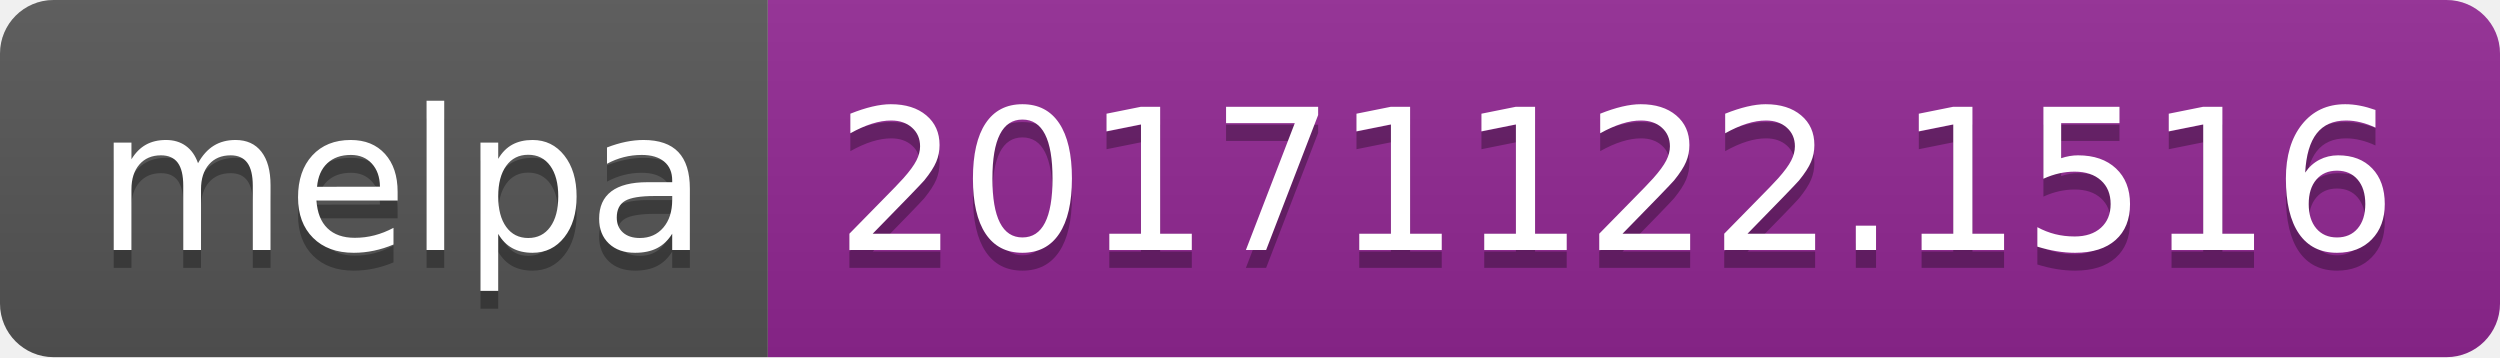
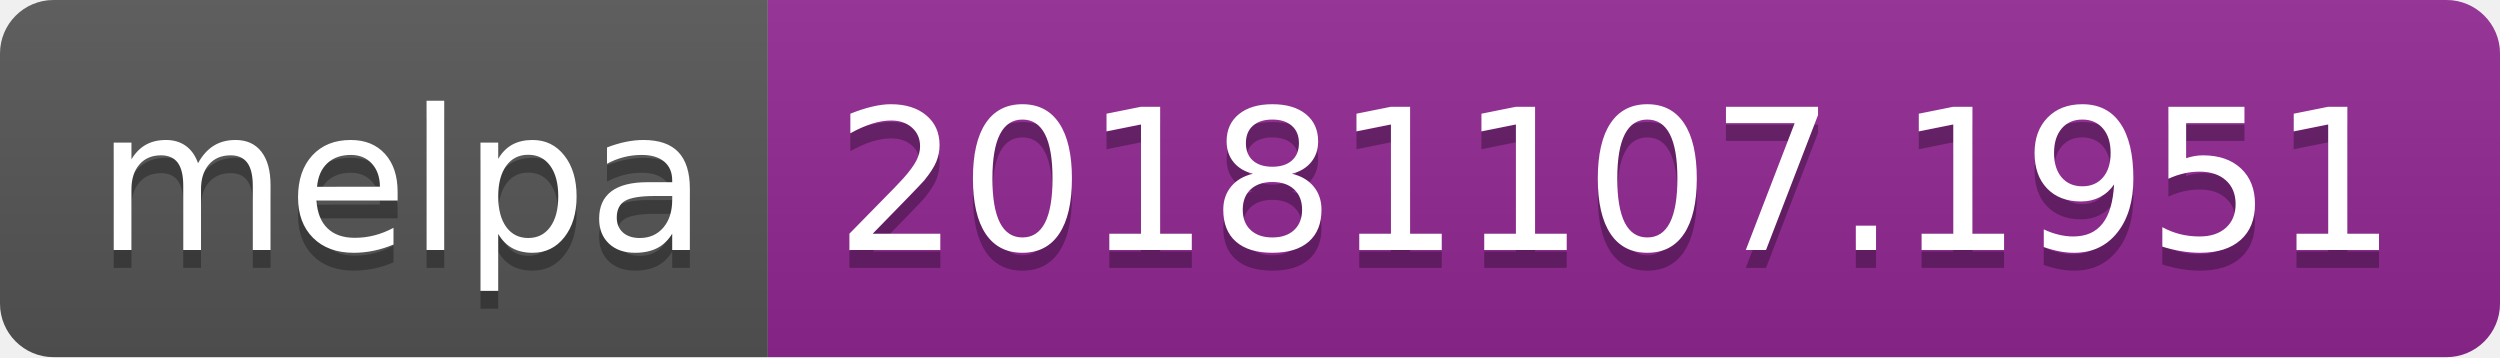
<svg xmlns="http://www.w3.org/2000/svg" width="140" height="20">
  <linearGradient id="b" x2="0" y2="100%">
    <stop offset="0" stop-color="#bbb" stop-opacity=".1" />
    <stop offset="1" stop-opacity=".1" />
  </linearGradient>
  <clipPath id="a">
    <rect width="140" height="20" rx="3" fill="#fff" />
  </clipPath>
  <g clip-path="url(#a)">
    <path fill="#555" d="M0 0h43v20H0z" />
    <path fill="#922793" d="M43 0h97v20H43z" />
    <path fill="url(#b)" d="M0 0h140v20H0z" />
  </g>
  <g fill="#fff" text-anchor="middle" font-family="DejaVu Sans,Verdana,Geneva,sans-serif" font-size="110">
    <text x="225" y="150" fill="#010101" fill-opacity=".3" transform="scale(.1)" textLength="330">melpa</text>
    <text x="225" y="140" transform="scale(.1)" textLength="330">melpa</text>
-     <text x="905" y="150" fill="#010101" fill-opacity=".3" transform="scale(.1)" textLength="870">20171122.1516</text>
-     <text x="905" y="140" transform="scale(.1)" textLength="870">20171122.1516</text>
+     <text x="905" y="150" fill="#010101" fill-opacity=".3" transform="scale(.1)" textLength="870">20181107.1951</text>
+     <text x="905" y="140" transform="scale(.1)" textLength="870">20181107.1951</text>
  </g>
</svg>
